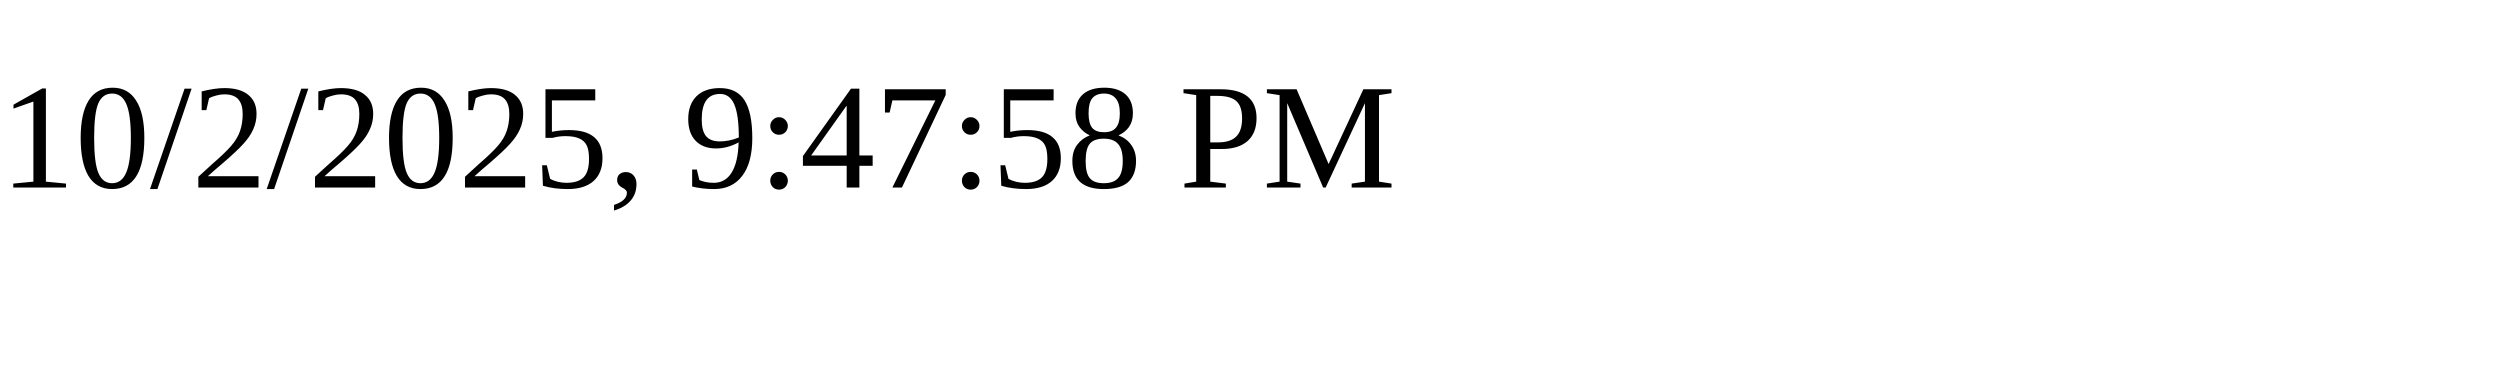
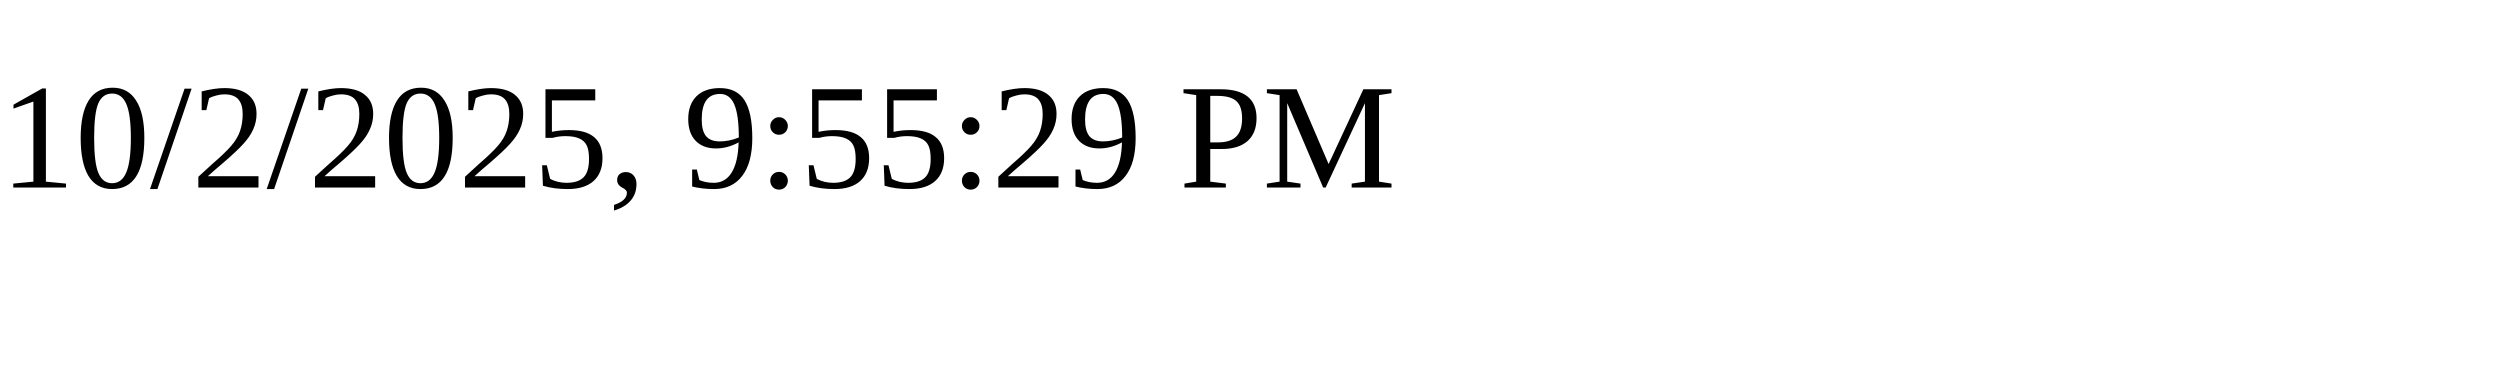
<svg xmlns="http://www.w3.org/2000/svg" height="30" width="200">
-   <text x="0" y="15">10/2/2025, 9:47:58 PM</text>
+   <text x="0" y="15">10/2/2025, 9:55:29 PM</text>
</svg>
